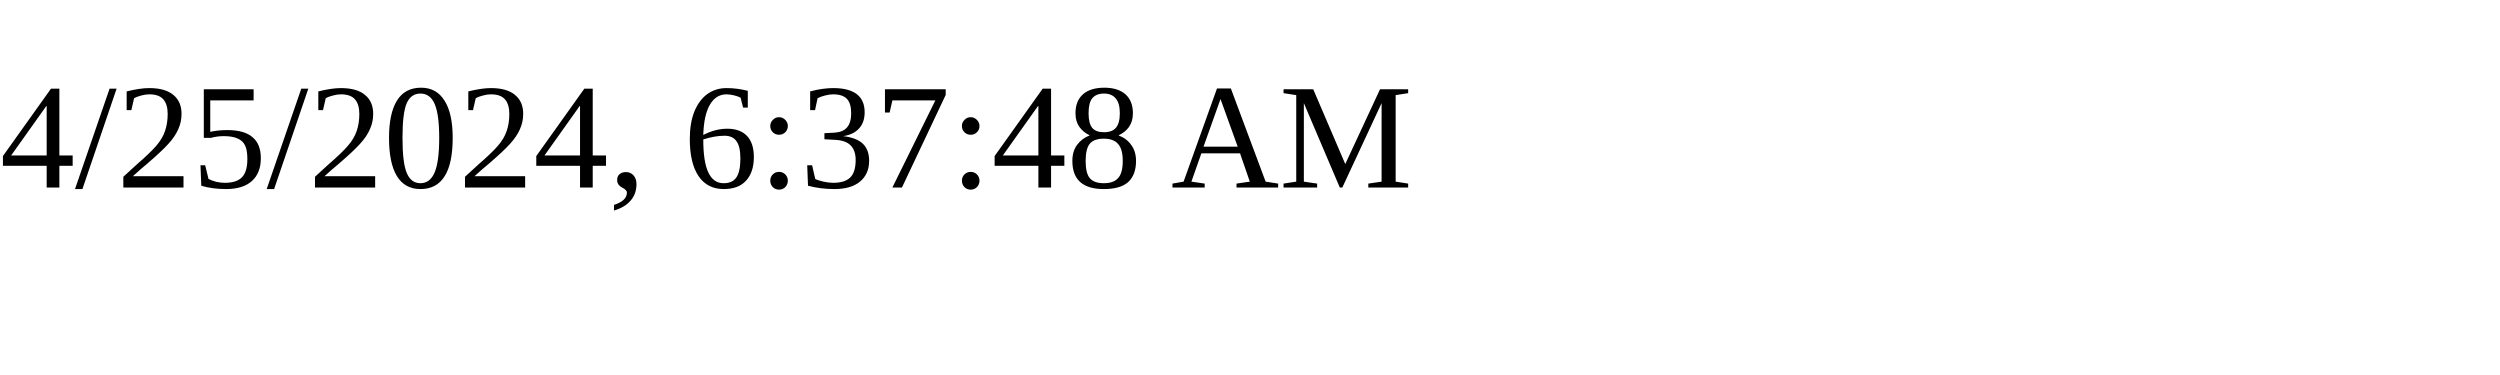
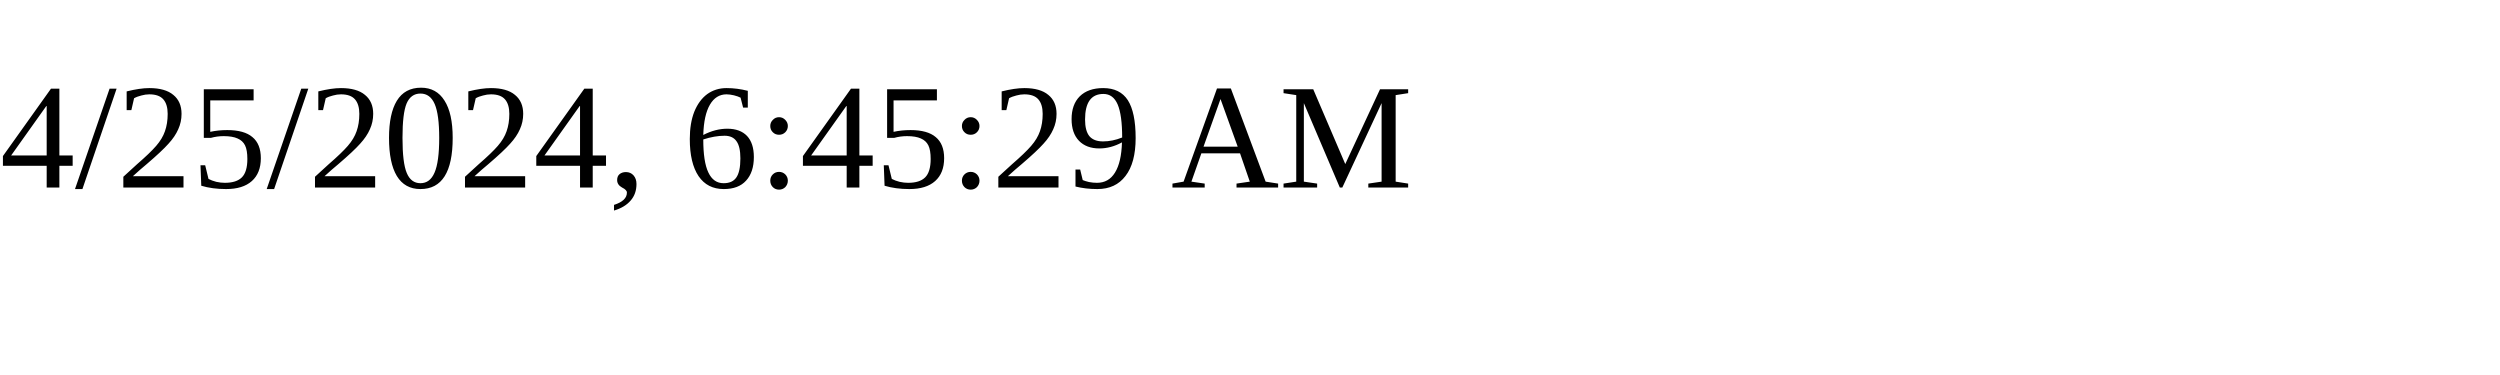
<svg xmlns="http://www.w3.org/2000/svg" height="30" width="200">
-   <text x="0" y="15">4/25/2024, 6:37:48 AM</text>
+   <text x="0" y="15">4/25/2024, 6:45:29 AM</text>
</svg>
